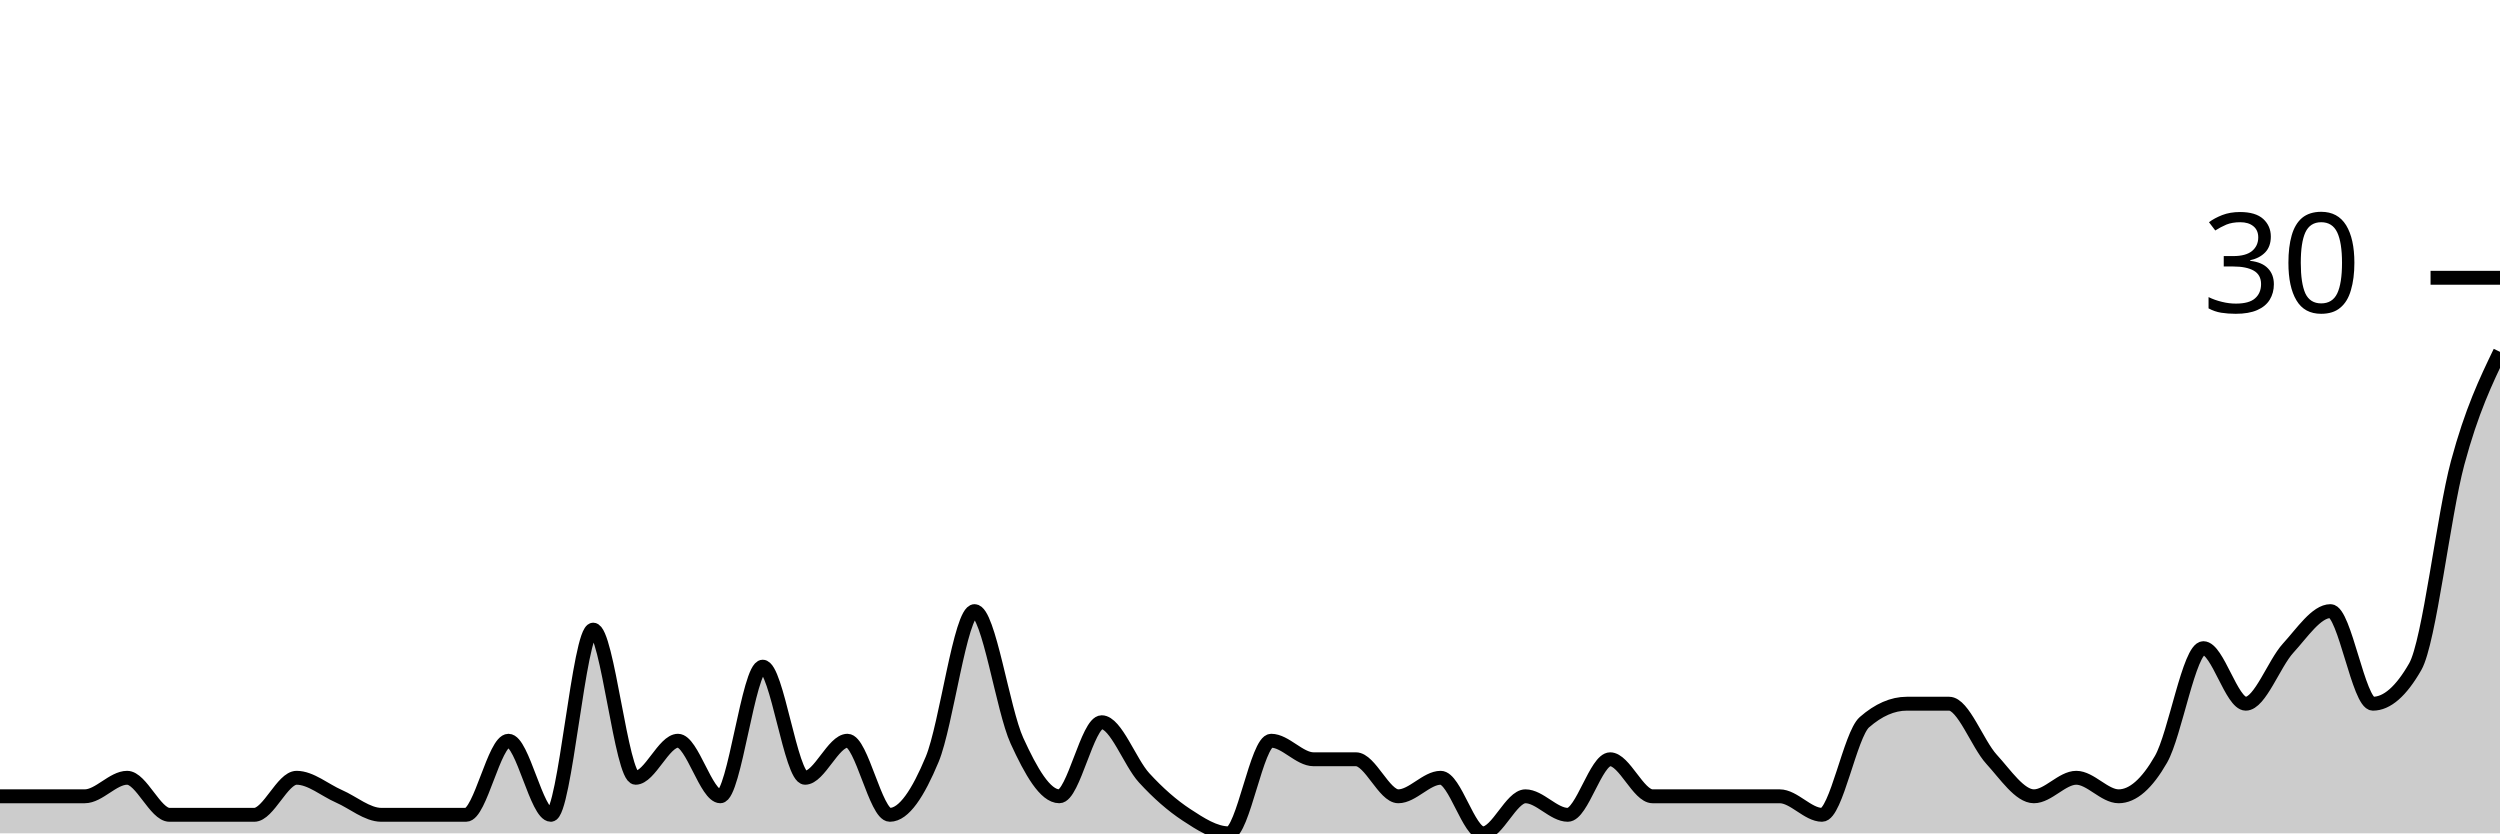
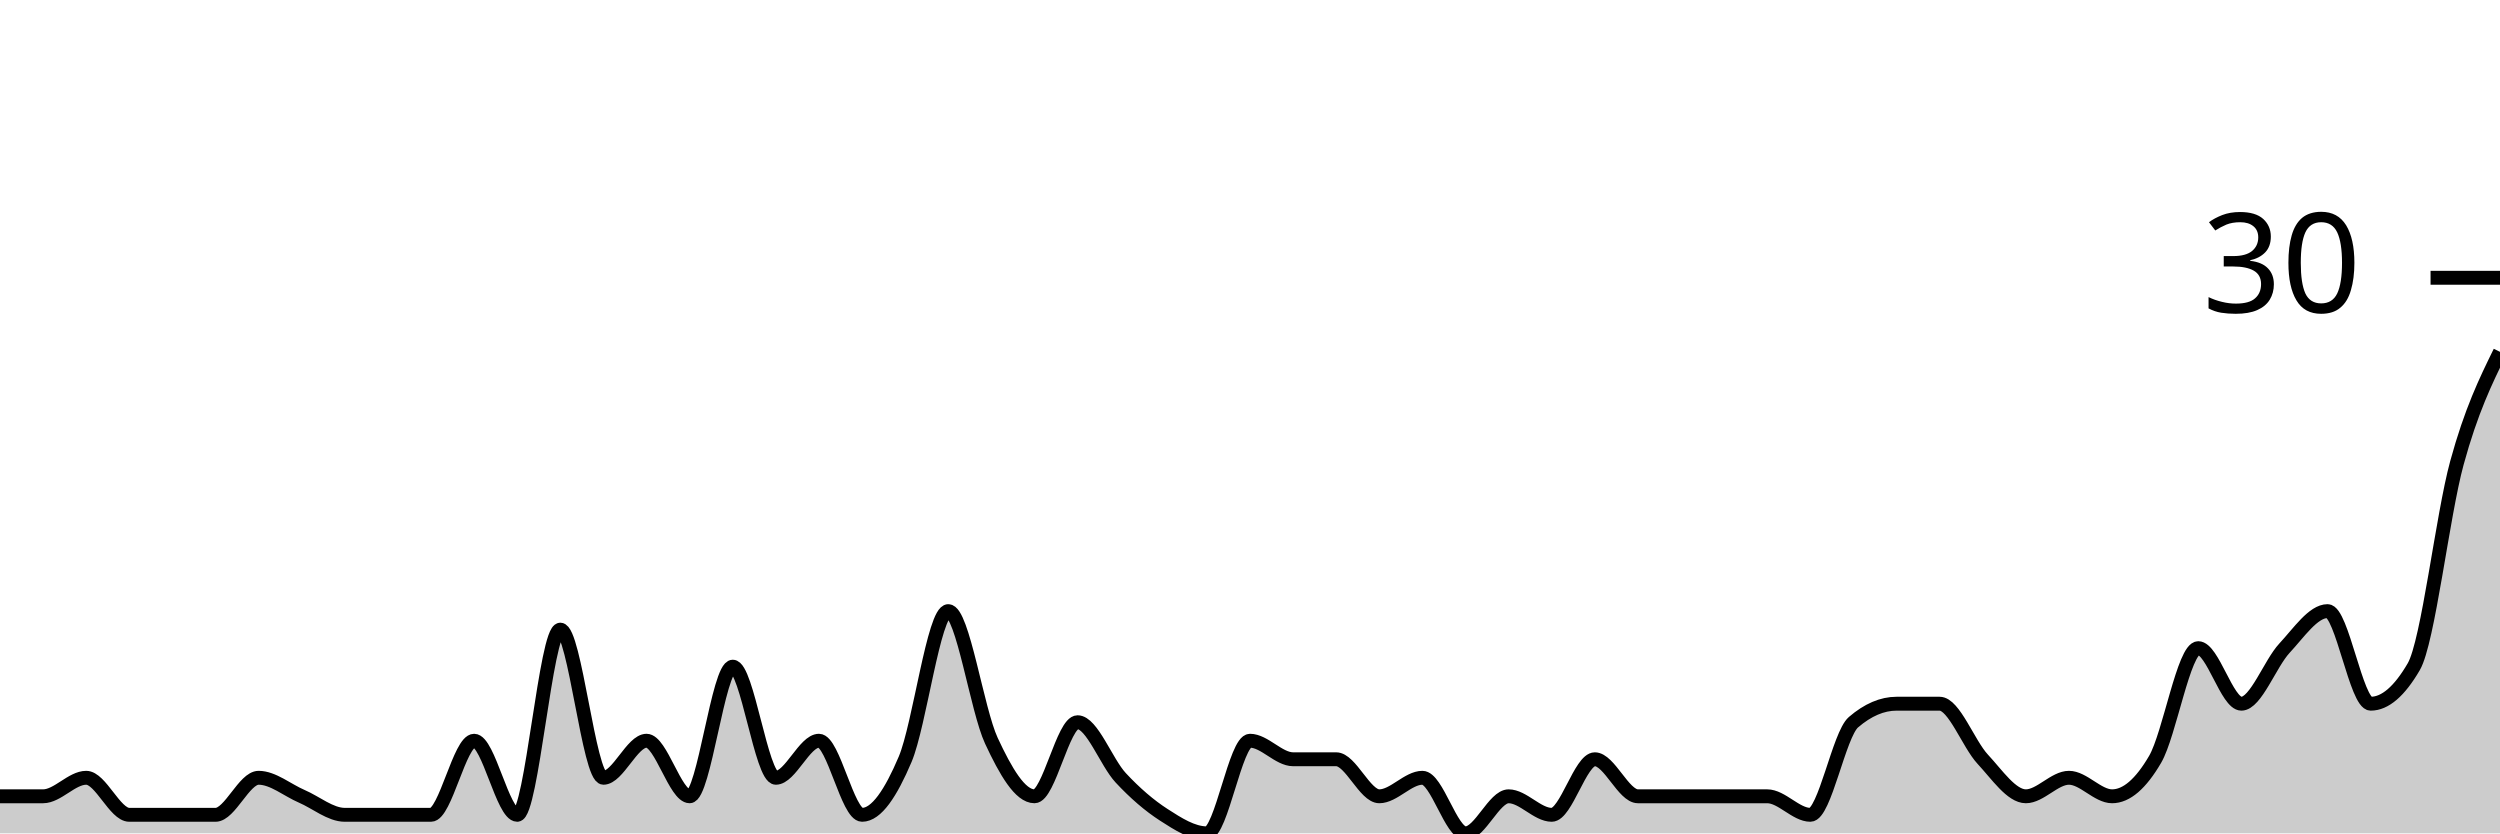
<svg xmlns="http://www.w3.org/2000/svg" viewBox="0 0 180 60">
  <g transform="translate(0,20)">
-     <path class="area" fill="rgba(0, 0, 0, 0.2)" d="M0,37.333C1.017,37.333,2.034,37.333,3.051,37.333C4.068,37.333,5.085,37.333,6.102,37.333C7.119,37.333,8.136,36,9.153,36C10.169,36,11.186,38.667,12.203,38.667C13.22,38.667,14.237,38.667,15.254,38.667C16.271,38.667,17.288,38.667,18.305,38.667C19.322,38.667,20.339,36,21.356,36C22.373,36,23.39,36.889,24.407,37.333C25.424,37.778,26.441,38.667,27.458,38.667C28.475,38.667,29.492,38.667,30.508,38.667C31.525,38.667,32.542,38.667,33.559,38.667C34.576,38.667,35.593,33.333,36.61,33.333C37.627,33.333,38.644,38.667,39.661,38.667C40.678,38.667,41.695,25.333,42.712,25.333C43.729,25.333,44.746,36,45.763,36C46.78,36,47.797,33.333,48.814,33.333C49.831,33.333,50.847,37.333,51.864,37.333C52.881,37.333,53.898,28,54.915,28C55.932,28,56.949,36,57.966,36C58.983,36,60,33.333,61.017,33.333C62.034,33.333,63.051,38.667,64.068,38.667C65.085,38.667,66.102,37.111,67.119,34.667C68.136,32.222,69.153,24,70.169,24C71.186,24,72.203,31.111,73.22,33.333C74.237,35.556,75.254,37.333,76.271,37.333C77.288,37.333,78.305,32,79.322,32C80.339,32,81.356,34.889,82.373,36C83.39,37.111,84.407,38,85.424,38.667C86.441,39.333,87.458,40,88.475,40C89.492,40,90.508,33.333,91.525,33.333C92.542,33.333,93.559,34.667,94.576,34.667C95.593,34.667,96.61,34.667,97.627,34.667C98.644,34.667,99.661,37.333,100.678,37.333C101.695,37.333,102.712,36,103.729,36C104.746,36,105.763,40,106.78,40C107.797,40,108.814,37.333,109.831,37.333C110.847,37.333,111.864,38.667,112.881,38.667C113.898,38.667,114.915,34.667,115.932,34.667C116.949,34.667,117.966,37.333,118.983,37.333C120,37.333,121.017,37.333,122.034,37.333C123.051,37.333,124.068,37.333,125.085,37.333C126.102,37.333,127.119,37.333,128.136,37.333C129.153,37.333,130.169,38.667,131.186,38.667C132.203,38.667,133.22,32.889,134.237,32C135.254,31.111,136.271,30.667,137.288,30.667C138.305,30.667,139.322,30.667,140.339,30.667C141.356,30.667,142.373,33.556,143.39,34.667C144.407,35.778,145.424,37.333,146.441,37.333C147.458,37.333,148.475,36,149.492,36C150.508,36,151.525,37.333,152.542,37.333C153.559,37.333,154.576,36.444,155.593,34.667C156.61,32.889,157.627,26.667,158.644,26.667C159.661,26.667,160.678,30.667,161.695,30.667C162.712,30.667,163.729,27.778,164.746,26.667C165.763,25.556,166.78,24,167.797,24C168.814,24,169.831,30.667,170.847,30.667C171.864,30.667,172.881,29.778,173.898,28C174.915,26.222,175.932,17.111,176.949,13.333C177.966,9.556,178.983,7.444,180,5.333L180,40C178.983,40,177.966,40,176.949,40C175.932,40,174.915,40,173.898,40C172.881,40,171.864,40,170.847,40C169.831,40,168.814,40,167.797,40C166.78,40,165.763,40,164.746,40C163.729,40,162.712,40,161.695,40C160.678,40,159.661,40,158.644,40C157.627,40,156.61,40,155.593,40C154.576,40,153.559,40,152.542,40C151.525,40,150.508,40,149.492,40C148.475,40,147.458,40,146.441,40C145.424,40,144.407,40,143.39,40C142.373,40,141.356,40,140.339,40C139.322,40,138.305,40,137.288,40C136.271,40,135.254,40,134.237,40C133.22,40,132.203,40,131.186,40C130.169,40,129.153,40,128.136,40C127.119,40,126.102,40,125.085,40C124.068,40,123.051,40,122.034,40C121.017,40,120,40,118.983,40C117.966,40,116.949,40,115.932,40C114.915,40,113.898,40,112.881,40C111.864,40,110.847,40,109.831,40C108.814,40,107.797,40,106.78,40C105.763,40,104.746,40,103.729,40C102.712,40,101.695,40,100.678,40C99.661,40,98.644,40,97.627,40C96.61,40,95.593,40,94.576,40C93.559,40,92.542,40,91.525,40C90.508,40,89.492,40,88.475,40C87.458,40,86.441,40,85.424,40C84.407,40,83.39,40,82.373,40C81.356,40,80.339,40,79.322,40C78.305,40,77.288,40,76.271,40C75.254,40,74.237,40,73.22,40C72.203,40,71.186,40,70.169,40C69.153,40,68.136,40,67.119,40C66.102,40,65.085,40,64.068,40C63.051,40,62.034,40,61.017,40C60,40,58.983,40,57.966,40C56.949,40,55.932,40,54.915,40C53.898,40,52.881,40,51.864,40C50.847,40,49.831,40,48.814,40C47.797,40,46.78,40,45.763,40C44.746,40,43.729,40,42.712,40C41.695,40,40.678,40,39.661,40C38.644,40,37.627,40,36.61,40C35.593,40,34.576,40,33.559,40C32.542,40,31.525,40,30.508,40C29.492,40,28.475,40,27.458,40C26.441,40,25.424,40,24.407,40C23.39,40,22.373,40,21.356,40C20.339,40,19.322,40,18.305,40C17.288,40,16.271,40,15.254,40C14.237,40,13.22,40,12.203,40C11.186,40,10.169,40,9.153,40C8.136,40,7.119,40,6.102,40C5.085,40,4.068,40,3.051,40C2.034,40,1.017,40,0,40Z" />
-     <path class="line" stroke="black" fill="none" d="M0,37.333C1.017,37.333,2.034,37.333,3.051,37.333C4.068,37.333,5.085,37.333,6.102,37.333C7.119,37.333,8.136,36,9.153,36C10.169,36,11.186,38.667,12.203,38.667C13.22,38.667,14.237,38.667,15.254,38.667C16.271,38.667,17.288,38.667,18.305,38.667C19.322,38.667,20.339,36,21.356,36C22.373,36,23.39,36.889,24.407,37.333C25.424,37.778,26.441,38.667,27.458,38.667C28.475,38.667,29.492,38.667,30.508,38.667C31.525,38.667,32.542,38.667,33.559,38.667C34.576,38.667,35.593,33.333,36.61,33.333C37.627,33.333,38.644,38.667,39.661,38.667C40.678,38.667,41.695,25.333,42.712,25.333C43.729,25.333,44.746,36,45.763,36C46.78,36,47.797,33.333,48.814,33.333C49.831,33.333,50.847,37.333,51.864,37.333C52.881,37.333,53.898,28,54.915,28C55.932,28,56.949,36,57.966,36C58.983,36,60,33.333,61.017,33.333C62.034,33.333,63.051,38.667,64.068,38.667C65.085,38.667,66.102,37.111,67.119,34.667C68.136,32.222,69.153,24,70.169,24C71.186,24,72.203,31.111,73.22,33.333C74.237,35.556,75.254,37.333,76.271,37.333C77.288,37.333,78.305,32,79.322,32C80.339,32,81.356,34.889,82.373,36C83.39,37.111,84.407,38,85.424,38.667C86.441,39.333,87.458,40,88.475,40C89.492,40,90.508,33.333,91.525,33.333C92.542,33.333,93.559,34.667,94.576,34.667C95.593,34.667,96.61,34.667,97.627,34.667C98.644,34.667,99.661,37.333,100.678,37.333C101.695,37.333,102.712,36,103.729,36C104.746,36,105.763,40,106.78,40C107.797,40,108.814,37.333,109.831,37.333C110.847,37.333,111.864,38.667,112.881,38.667C113.898,38.667,114.915,34.667,115.932,34.667C116.949,34.667,117.966,37.333,118.983,37.333C120,37.333,121.017,37.333,122.034,37.333C123.051,37.333,124.068,37.333,125.085,37.333C126.102,37.333,127.119,37.333,128.136,37.333C129.153,37.333,130.169,38.667,131.186,38.667C132.203,38.667,133.22,32.889,134.237,32C135.254,31.111,136.271,30.667,137.288,30.667C138.305,30.667,139.322,30.667,140.339,30.667C141.356,30.667,142.373,33.556,143.39,34.667C144.407,35.778,145.424,37.333,146.441,37.333C147.458,37.333,148.475,36,149.492,36C150.508,36,151.525,37.333,152.542,37.333C153.559,37.333,154.576,36.444,155.593,34.667C156.61,32.889,157.627,26.667,158.644,26.667C159.661,26.667,160.678,30.667,161.695,30.667C162.712,30.667,163.729,27.778,164.746,26.667C165.763,25.556,166.78,24,167.797,24C168.814,24,169.831,30.667,170.847,30.667C171.864,30.667,172.881,29.778,173.898,28C174.915,26.222,175.932,17.111,176.949,13.333C177.966,9.556,178.983,7.444,180,5.333" />
+     <path class="area" fill="rgba(0, 0, 0, 0.2)" d="M0,37.333C1.034,37.333,2.069,37.333,3.103,37.333C4.138,37.333,5.172,36,6.207,36C7.241,36,8.276,38.667,9.31,38.667C10.345,38.667,11.379,38.667,12.414,38.667C13.448,38.667,14.483,38.667,15.517,38.667C16.552,38.667,17.586,36,18.621,36C19.655,36,20.69,36.889,21.724,37.333C22.759,37.778,23.793,38.667,24.828,38.667C25.862,38.667,26.897,38.667,27.931,38.667C28.966,38.667,30,38.667,31.034,38.667C32.069,38.667,33.103,33.333,34.138,33.333C35.172,33.333,36.207,38.667,37.241,38.667C38.276,38.667,39.31,25.333,40.345,25.333C41.379,25.333,42.414,36,43.448,36C44.483,36,45.517,33.333,46.552,33.333C47.586,33.333,48.621,37.333,49.655,37.333C50.69,37.333,51.724,28,52.759,28C53.793,28,54.828,36,55.862,36C56.897,36,57.931,33.333,58.966,33.333C60,33.333,61.034,38.667,62.069,38.667C63.103,38.667,64.138,37.111,65.172,34.667C66.207,32.222,67.241,24,68.276,24C69.31,24,70.345,31.111,71.379,33.333C72.414,35.556,73.448,37.333,74.483,37.333C75.517,37.333,76.552,32,77.586,32C78.621,32,79.655,34.889,80.69,36C81.724,37.111,82.759,38,83.793,38.667C84.828,39.333,85.862,40,86.897,40C87.931,40,88.966,33.333,90,33.333C91.034,33.333,92.069,34.667,93.103,34.667C94.138,34.667,95.172,34.667,96.207,34.667C97.241,34.667,98.276,37.333,99.31,37.333C100.345,37.333,101.379,36,102.414,36C103.448,36,104.483,40,105.517,40C106.552,40,107.586,37.333,108.621,37.333C109.655,37.333,110.69,38.667,111.724,38.667C112.759,38.667,113.793,34.667,114.828,34.667C115.862,34.667,116.897,37.333,117.931,37.333C118.966,37.333,120,37.333,121.034,37.333C122.069,37.333,123.103,37.333,124.138,37.333C125.172,37.333,126.207,37.333,127.241,37.333C128.276,37.333,129.31,38.667,130.345,38.667C131.379,38.667,132.414,32.889,133.448,32C134.483,31.111,135.517,30.667,136.552,30.667C137.586,30.667,138.621,30.667,139.655,30.667C140.69,30.667,141.724,33.556,142.759,34.667C143.793,35.778,144.828,37.333,145.862,37.333C146.897,37.333,147.931,36,148.966,36C150,36,151.034,37.333,152.069,37.333C153.103,37.333,154.138,36.444,155.172,34.667C156.207,32.889,157.241,26.667,158.276,26.667C159.31,26.667,160.345,30.667,161.379,30.667C162.414,30.667,163.448,27.778,164.483,26.667C165.517,25.556,166.552,24,167.586,24C168.621,24,169.655,30.667,170.69,30.667C171.724,30.667,172.759,29.778,173.793,28C174.828,26.222,175.862,17.111,176.897,13.333C177.931,9.556,178.966,7.444,180,5.333L180,40C178.966,40,177.931,40,176.897,40C175.862,40,174.828,40,173.793,40C172.759,40,171.724,40,170.69,40C169.655,40,168.621,40,167.586,40C166.552,40,165.517,40,164.483,40C163.448,40,162.414,40,161.379,40C160.345,40,159.31,40,158.276,40C157.241,40,156.207,40,155.172,40C154.138,40,153.103,40,152.069,40C151.034,40,150,40,148.966,40C147.931,40,146.897,40,145.862,40C144.828,40,143.793,40,142.759,40C141.724,40,140.69,40,139.655,40C138.621,40,137.586,40,136.552,40C135.517,40,134.483,40,133.448,40C132.414,40,131.379,40,130.345,40C129.31,40,128.276,40,127.241,40C126.207,40,125.172,40,124.138,40C123.103,40,122.069,40,121.034,40C120,40,118.966,40,117.931,40C116.897,40,115.862,40,114.828,40C113.793,40,112.759,40,111.724,40C110.69,40,109.655,40,108.621,40C107.586,40,106.552,40,105.517,40C104.483,40,103.448,40,102.414,40C101.379,40,100.345,40,99.31,40C98.276,40,97.241,40,96.207,40C95.172,40,94.138,40,93.103,40C92.069,40,91.034,40,90,40C88.966,40,87.931,40,86.897,40C85.862,40,84.828,40,83.793,40C82.759,40,81.724,40,80.69,40C79.655,40,78.621,40,77.586,40C76.552,40,75.517,40,74.483,40C73.448,40,72.414,40,71.379,40C70.345,40,69.31,40,68.276,40C67.241,40,66.207,40,65.172,40C64.138,40,63.103,40,62.069,40C61.034,40,60,40,58.966,40C57.931,40,56.897,40,55.862,40C54.828,40,53.793,40,52.759,40C51.724,40,50.69,40,49.655,40C48.621,40,47.586,40,46.552,40C45.517,40,44.483,40,43.448,40C42.414,40,41.379,40,40.345,40C39.31,40,38.276,40,37.241,40C36.207,40,35.172,40,34.138,40C33.103,40,32.069,40,31.034,40C30,40,28.966,40,27.931,40C26.897,40,25.862,40,24.828,40C23.793,40,22.759,40,21.724,40C20.69,40,19.655,40,18.621,40C17.586,40,16.552,40,15.517,40C14.483,40,13.448,40,12.414,40C11.379,40,10.345,40,9.31,40C8.276,40,7.241,40,6.207,40C5.172,40,4.138,40,3.103,40C2.069,40,1.034,40,0,40Z" />
+     <path class="line" stroke="black" fill="none" d="M0,37.333C1.034,37.333,2.069,37.333,3.103,37.333C4.138,37.333,5.172,36,6.207,36C7.241,36,8.276,38.667,9.31,38.667C10.345,38.667,11.379,38.667,12.414,38.667C13.448,38.667,14.483,38.667,15.517,38.667C16.552,38.667,17.586,36,18.621,36C19.655,36,20.69,36.889,21.724,37.333C22.759,37.778,23.793,38.667,24.828,38.667C25.862,38.667,26.897,38.667,27.931,38.667C28.966,38.667,30,38.667,31.034,38.667C32.069,38.667,33.103,33.333,34.138,33.333C35.172,33.333,36.207,38.667,37.241,38.667C38.276,38.667,39.31,25.333,40.345,25.333C41.379,25.333,42.414,36,43.448,36C44.483,36,45.517,33.333,46.552,33.333C47.586,33.333,48.621,37.333,49.655,37.333C50.69,37.333,51.724,28,52.759,28C53.793,28,54.828,36,55.862,36C56.897,36,57.931,33.333,58.966,33.333C60,33.333,61.034,38.667,62.069,38.667C63.103,38.667,64.138,37.111,65.172,34.667C66.207,32.222,67.241,24,68.276,24C69.31,24,70.345,31.111,71.379,33.333C72.414,35.556,73.448,37.333,74.483,37.333C75.517,37.333,76.552,32,77.586,32C78.621,32,79.655,34.889,80.69,36C81.724,37.111,82.759,38,83.793,38.667C84.828,39.333,85.862,40,86.897,40C87.931,40,88.966,33.333,90,33.333C91.034,33.333,92.069,34.667,93.103,34.667C94.138,34.667,95.172,34.667,96.207,34.667C97.241,34.667,98.276,37.333,99.31,37.333C100.345,37.333,101.379,36,102.414,36C103.448,36,104.483,40,105.517,40C106.552,40,107.586,37.333,108.621,37.333C109.655,37.333,110.69,38.667,111.724,38.667C112.759,38.667,113.793,34.667,114.828,34.667C115.862,34.667,116.897,37.333,117.931,37.333C118.966,37.333,120,37.333,121.034,37.333C122.069,37.333,123.103,37.333,124.138,37.333C125.172,37.333,126.207,37.333,127.241,37.333C128.276,37.333,129.31,38.667,130.345,38.667C131.379,38.667,132.414,32.889,133.448,32C134.483,31.111,135.517,30.667,136.552,30.667C137.586,30.667,138.621,30.667,139.655,30.667C140.69,30.667,141.724,33.556,142.759,34.667C143.793,35.778,144.828,37.333,145.862,37.333C146.897,37.333,147.931,36,148.966,36C150,36,151.034,37.333,152.069,37.333C153.103,37.333,154.138,36.444,155.172,34.667C156.207,32.889,157.241,26.667,158.276,26.667C159.31,26.667,160.345,30.667,161.379,30.667C162.414,30.667,163.448,27.778,164.483,26.667C165.517,25.556,166.552,24,167.586,24C168.621,24,169.655,30.667,170.69,30.667C171.724,30.667,172.759,29.778,173.793,28C174.828,26.222,175.862,17.111,176.897,13.333C177.931,9.556,178.966,7.444,180,5.333" />
    <path class="axis-ceiling" stroke-width="1" stroke="black" fill="none" d="M175,0L180,0" />
    <text class="axis-ceiling-label" font-family="sans-serif" text-anchor="end" font-size="10px" x="170" y="2.5">30</text>
  </g>
</svg>
